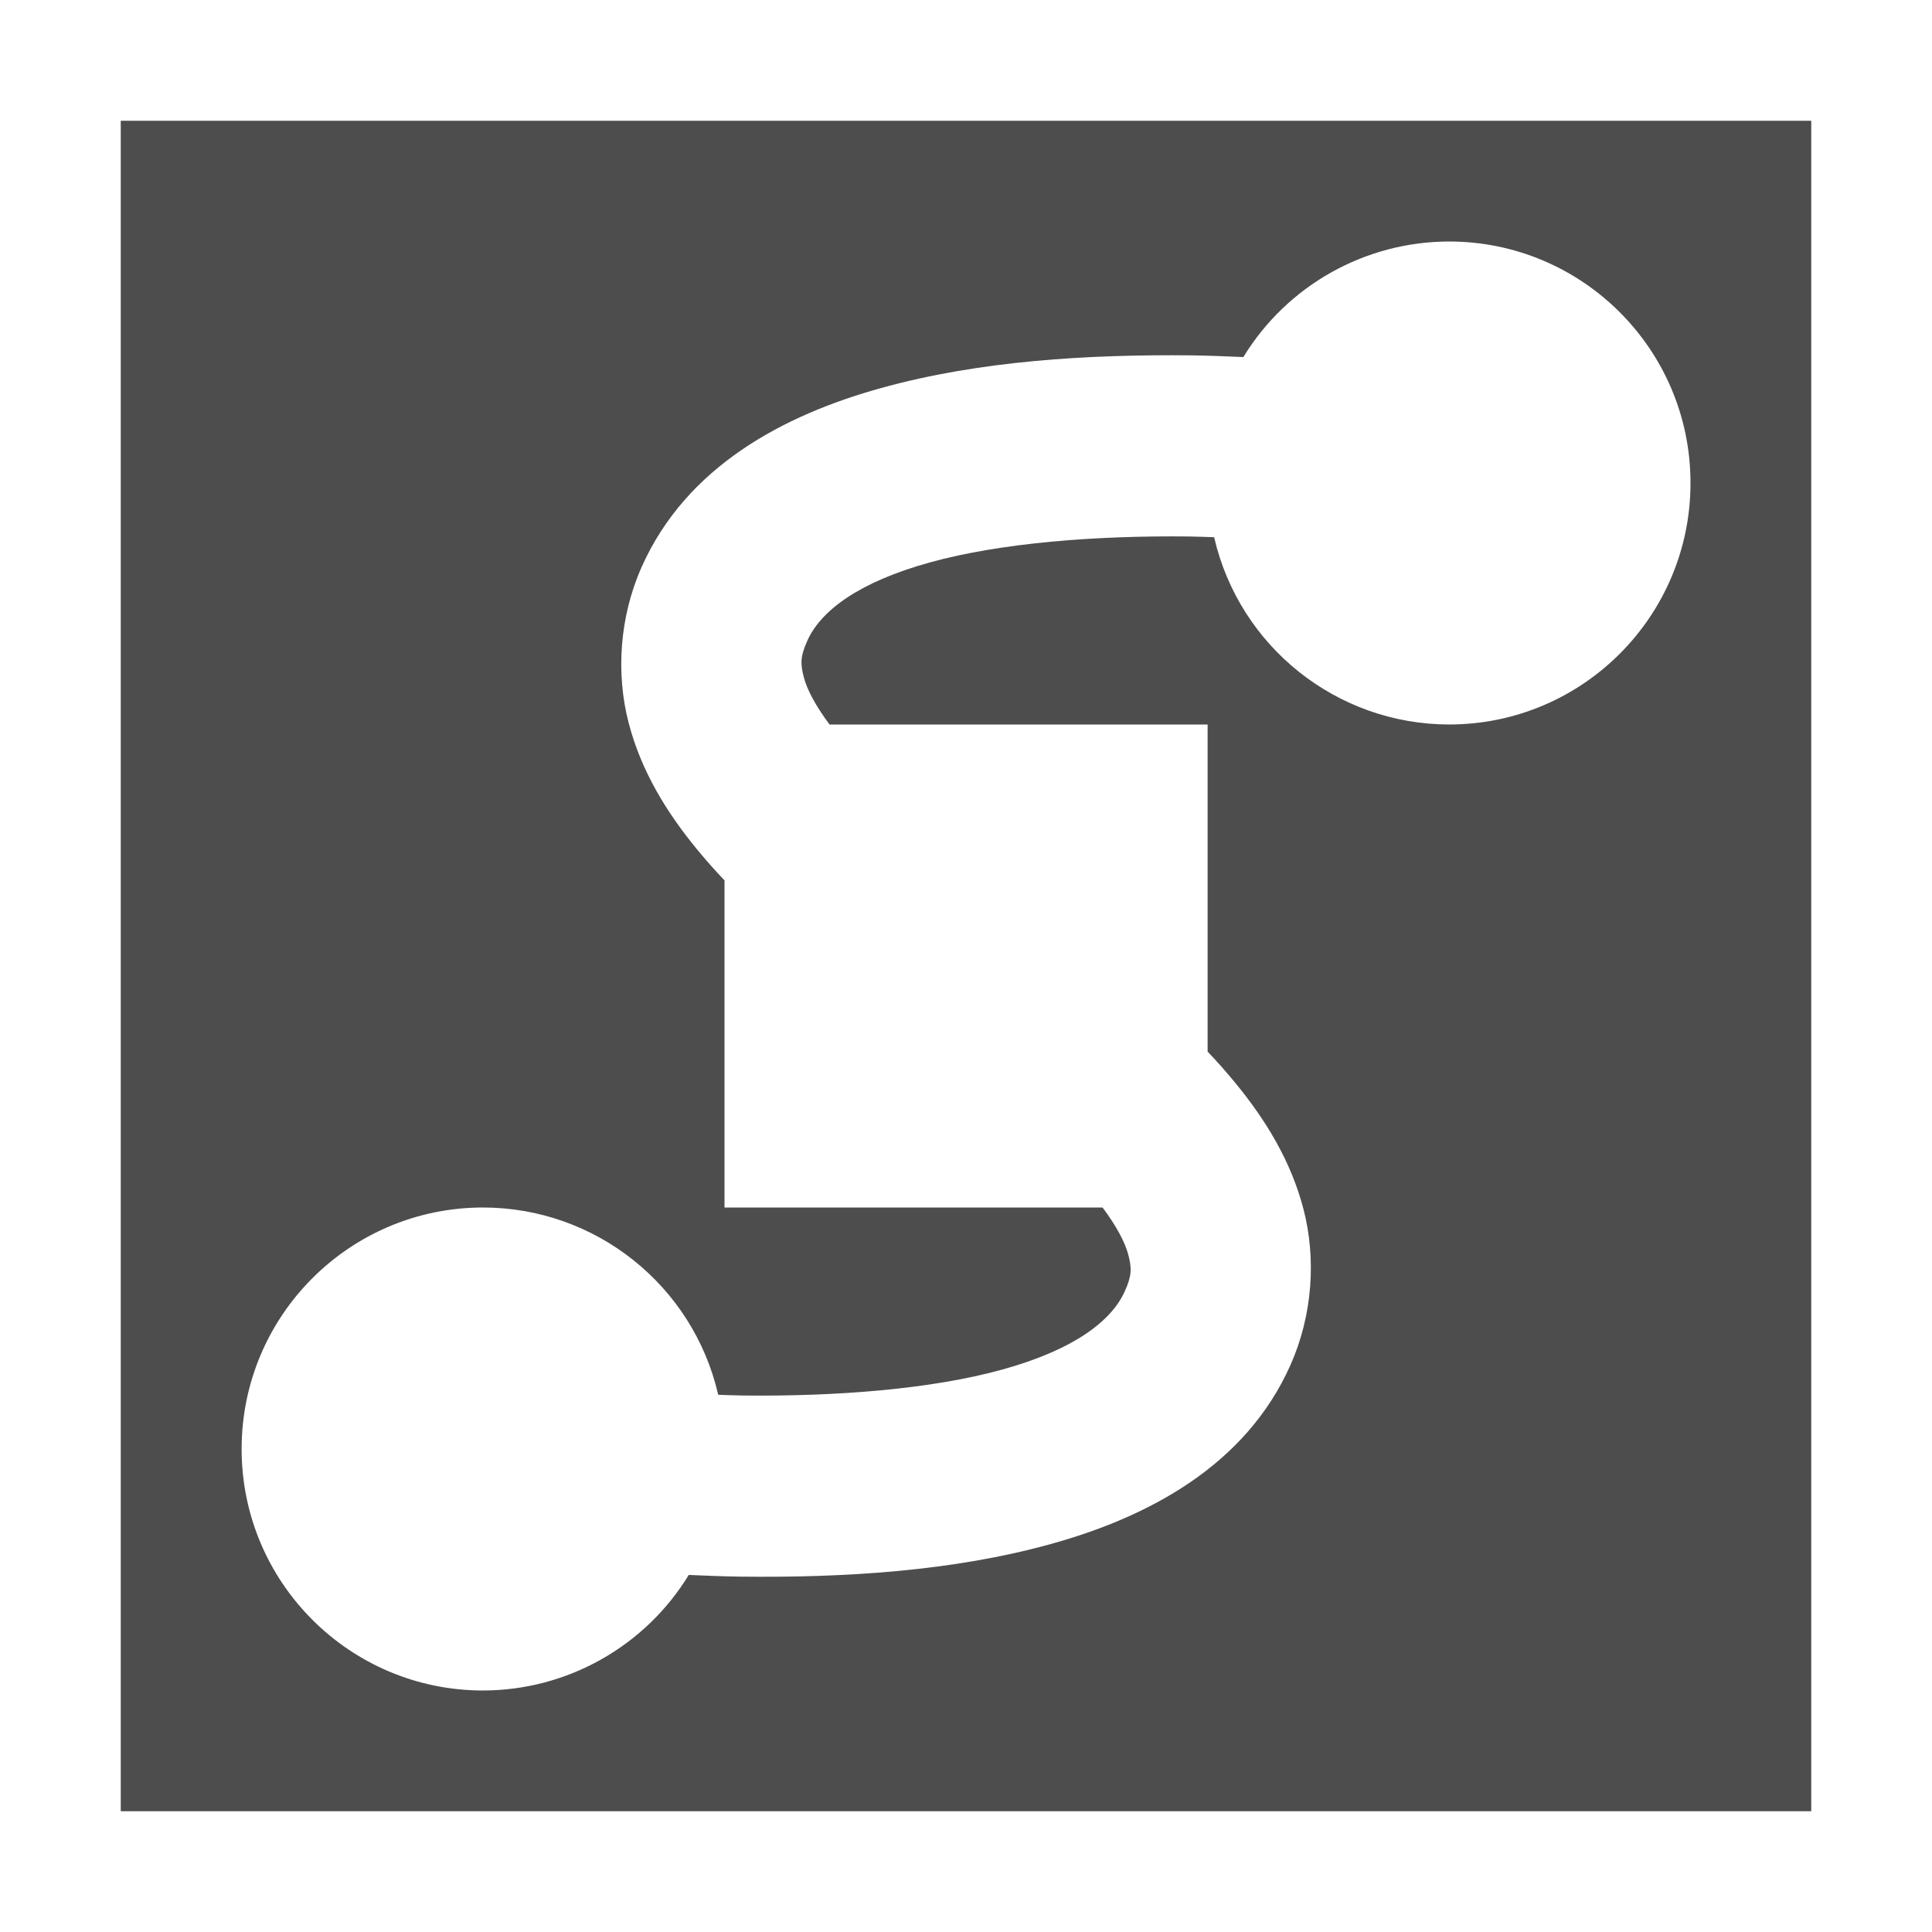
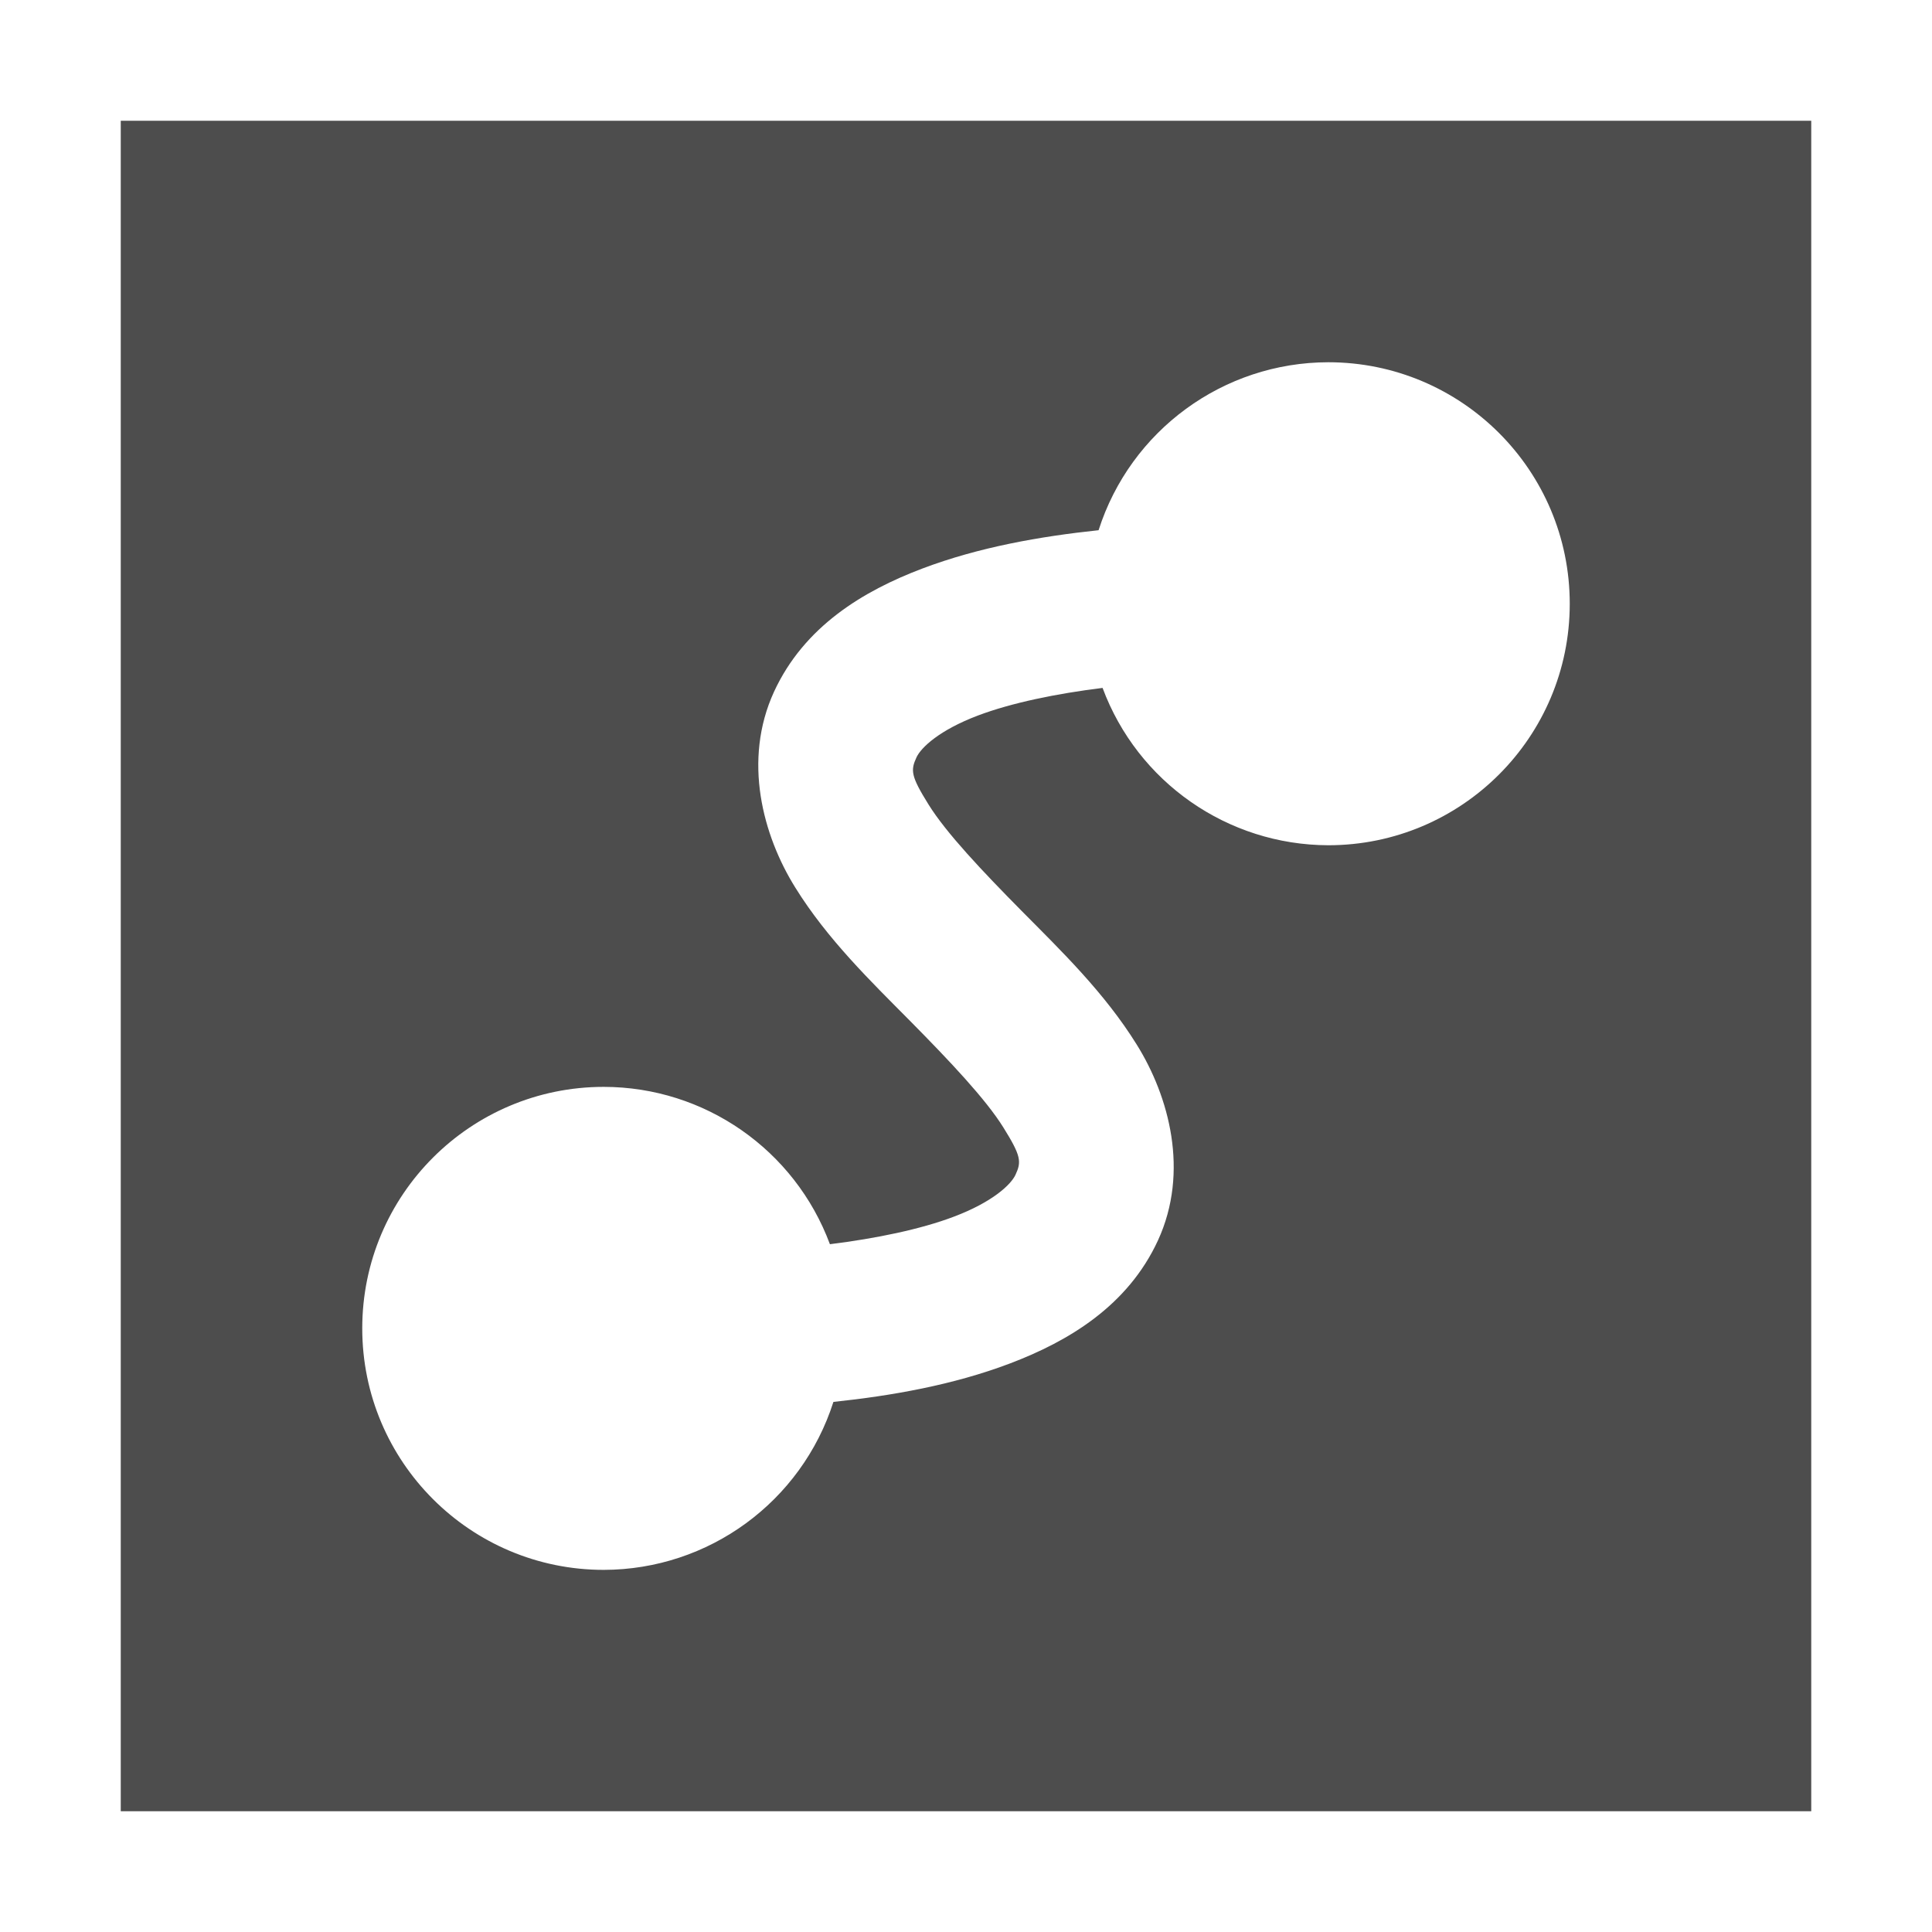
<svg xmlns="http://www.w3.org/2000/svg" width="16" version="1.0" viewBox="0 0 16 16" height="16">
  <defs id="defs3051">
    <style type="text/css" id="current-color-scheme">
.ColorScheme-Text {
color:#4d4d4d;
}
</style>
  </defs>
-   <path style="fill:currentColor" d="m 1,1 v 14 h 14 v -14 h -14 z  m 11,1 a 2,2 0 0,1 2,2 2,2 0 0,1 -2,2 2,2 0 0,1 -1.945,-1.551 c -0.068,-0.002 -0.135,-0.005 -0.203,-0.006 -0.773,-0.009 -1.564,0.052 -2.152,0.215 -0.589,0.163 -0.903,0.4 -1.014,0.648 -0.058,0.129 -0.059,0.19 -0.029,0.303 0.025,0.097 0.094,0.232 0.213,0.391 h 3.131 v 2.709 c 0.08,0.084 0.157,0.171 0.23,0.26 0.247,0.301 0.459,0.641 0.564,1.045 0.105,0.404 0.078,0.874 -0.109,1.293 -0.37,0.828 -1.17,1.255 -1.984,1.48 -0.814,0.226 -1.714,0.28 -2.57,0.27 -0.145,-0.002 -0.286,-0.008 -0.428,-0.014 a 2,2 0 0,1 -1.703,0.957 2,2 0 0,1 -2,-2 2,2 0 0,1 2,-2 2,2 0 0,1 1.947,1.551 c 0.067,0.002 0.133,0.005 0.201,0.006 0.773,0.009 1.564,-0.052 2.152,-0.215 0.589,-0.163 0.903,-0.4 1.014,-0.648 0.058,-0.129 0.059,-0.19 0.029,-0.303 -0.025,-0.097 -0.094,-0.232 -0.213,-0.391 h -3.131 v -2.709 c -0.08,-0.084 -0.157,-0.171 -0.23,-0.26 -0.247,-0.301 -0.459,-0.641 -0.564,-1.045 -0.105,-0.404 -0.078,-0.874 0.109,-1.293 0.37,-0.828 1.17,-1.255 1.984,-1.48 0.814,-0.226 1.714,-0.279 2.57,-0.27 0.145,0.002 0.286,0.008 0.428,0.014 a 2,2 0 0,1 1.703,-0.957 z " class="ColorScheme-Text" />
+   <path style="fill:currentColor" d="m 1,1 v 14 h 14 v -14 h -14 z  m 10,2 a 2,2 0 0,1 2,2 2,2 0 0,1 -2,2 2,2 0 0,1 -1.869,-1.303 c -0.38,0.047 -0.753,0.123 -1.033,0.229 -0.317,0.12 -0.47,0.264 -0.508,0.346 -0.05,0.108 -0.047,0.155 0.1,0.391 0.146,0.235 0.444,0.55 0.771,0.881 0.328,0.331 0.686,0.677 0.953,1.107 0.268,0.43 0.437,1.052 0.176,1.621 -0.25,0.542 -0.739,0.835 -1.227,1.02 -0.47,0.178 -0.978,0.267 -1.461,0.318 a 2,2 0 0,1 -1.902,1.391 2,2 0 0,1 -2,-2 2,2 0 0,1 2,-2 2,2 0 0,1 1.873,1.303 c 0.378,-0.047 0.751,-0.123 1.029,-0.229 0.317,-0.12 0.47,-0.264 0.508,-0.346 0.05,-0.108 0.047,-0.155 -0.1,-0.391 -0.146,-0.235 -0.444,-0.55 -0.771,-0.881 -0.328,-0.331 -0.686,-0.677 -0.953,-1.107 -0.268,-0.43 -0.437,-1.052 -0.176,-1.621 0.25,-0.542 0.739,-0.835 1.227,-1.02 0.47,-0.178 0.978,-0.267 1.461,-0.318 a 2,2 0 0,1 1.902,-1.391 z " class="ColorScheme-Text" />
</svg>
